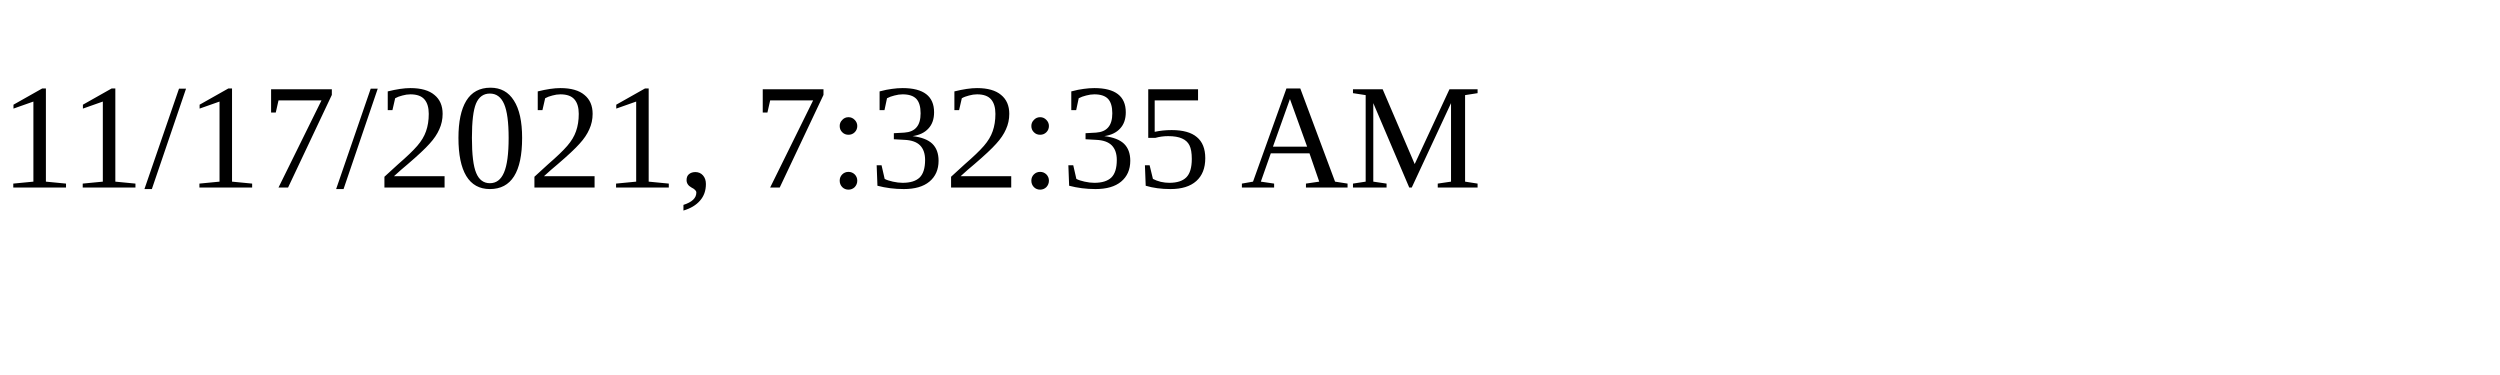
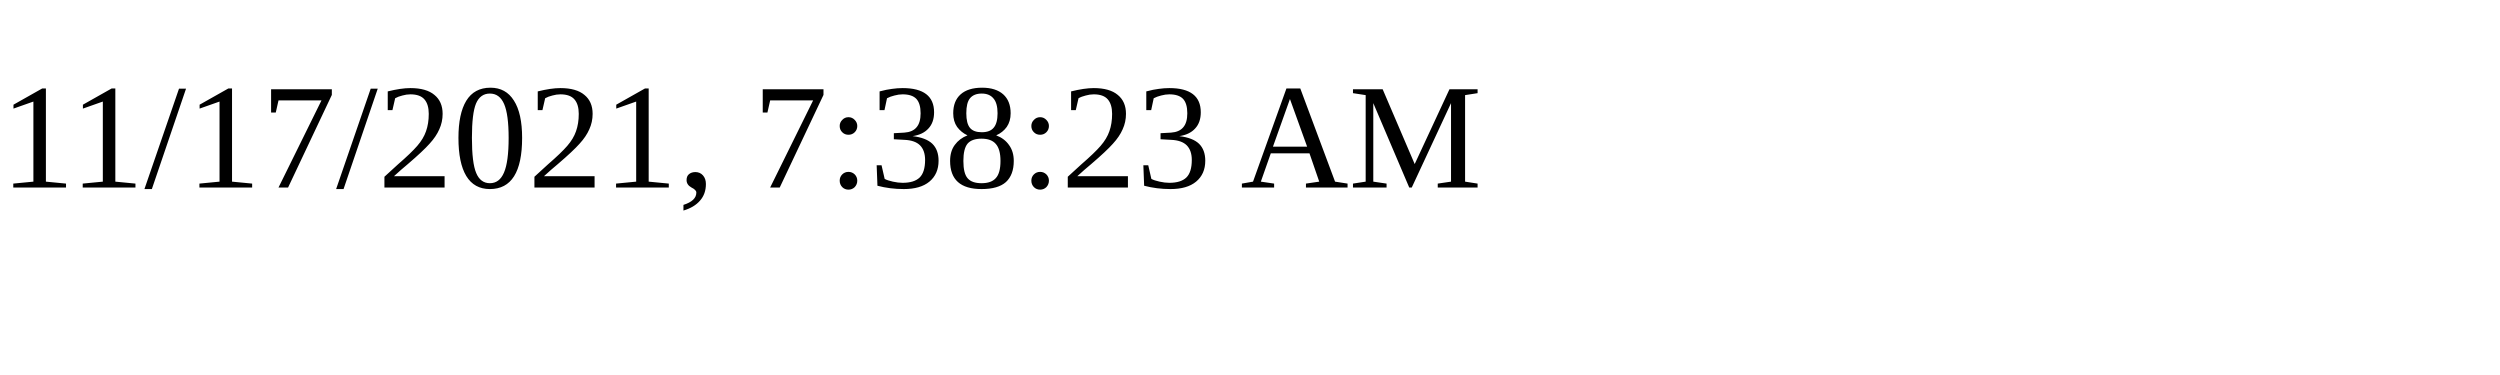
<svg xmlns="http://www.w3.org/2000/svg" height="30" width="200">
-   <text x="0" y="15">11/17/2021, 7:32:35 AM</text>
+   <text x="0" y="15">11/17/2021, 7:38:23 AM</text>
</svg>
